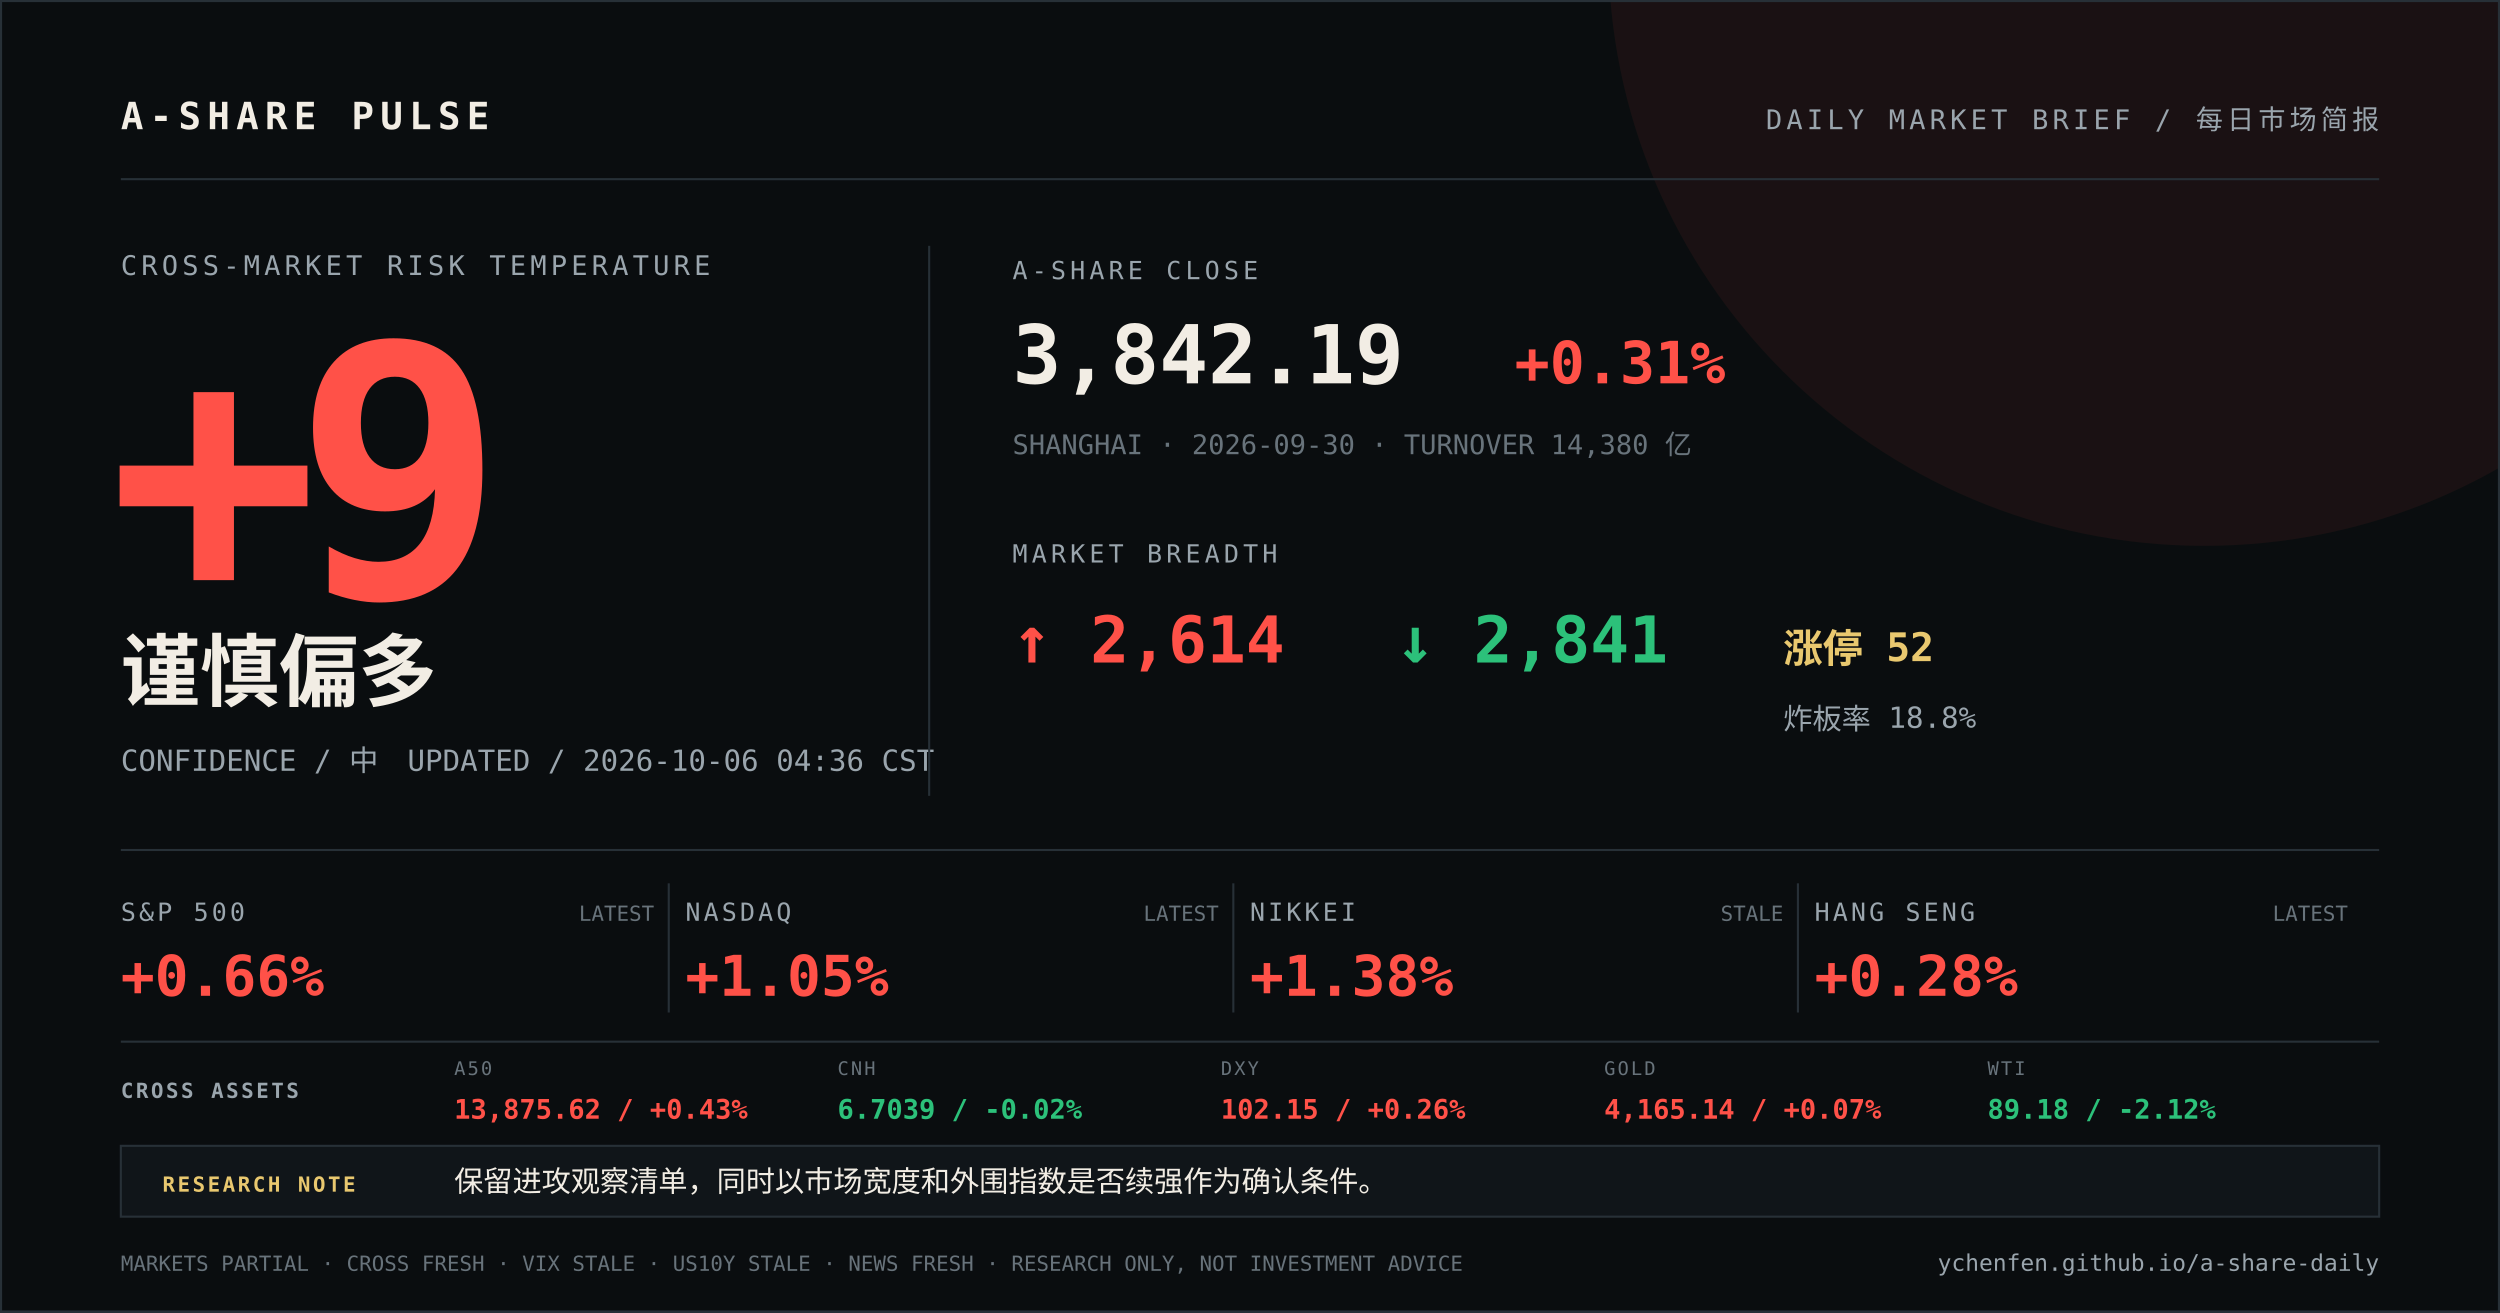
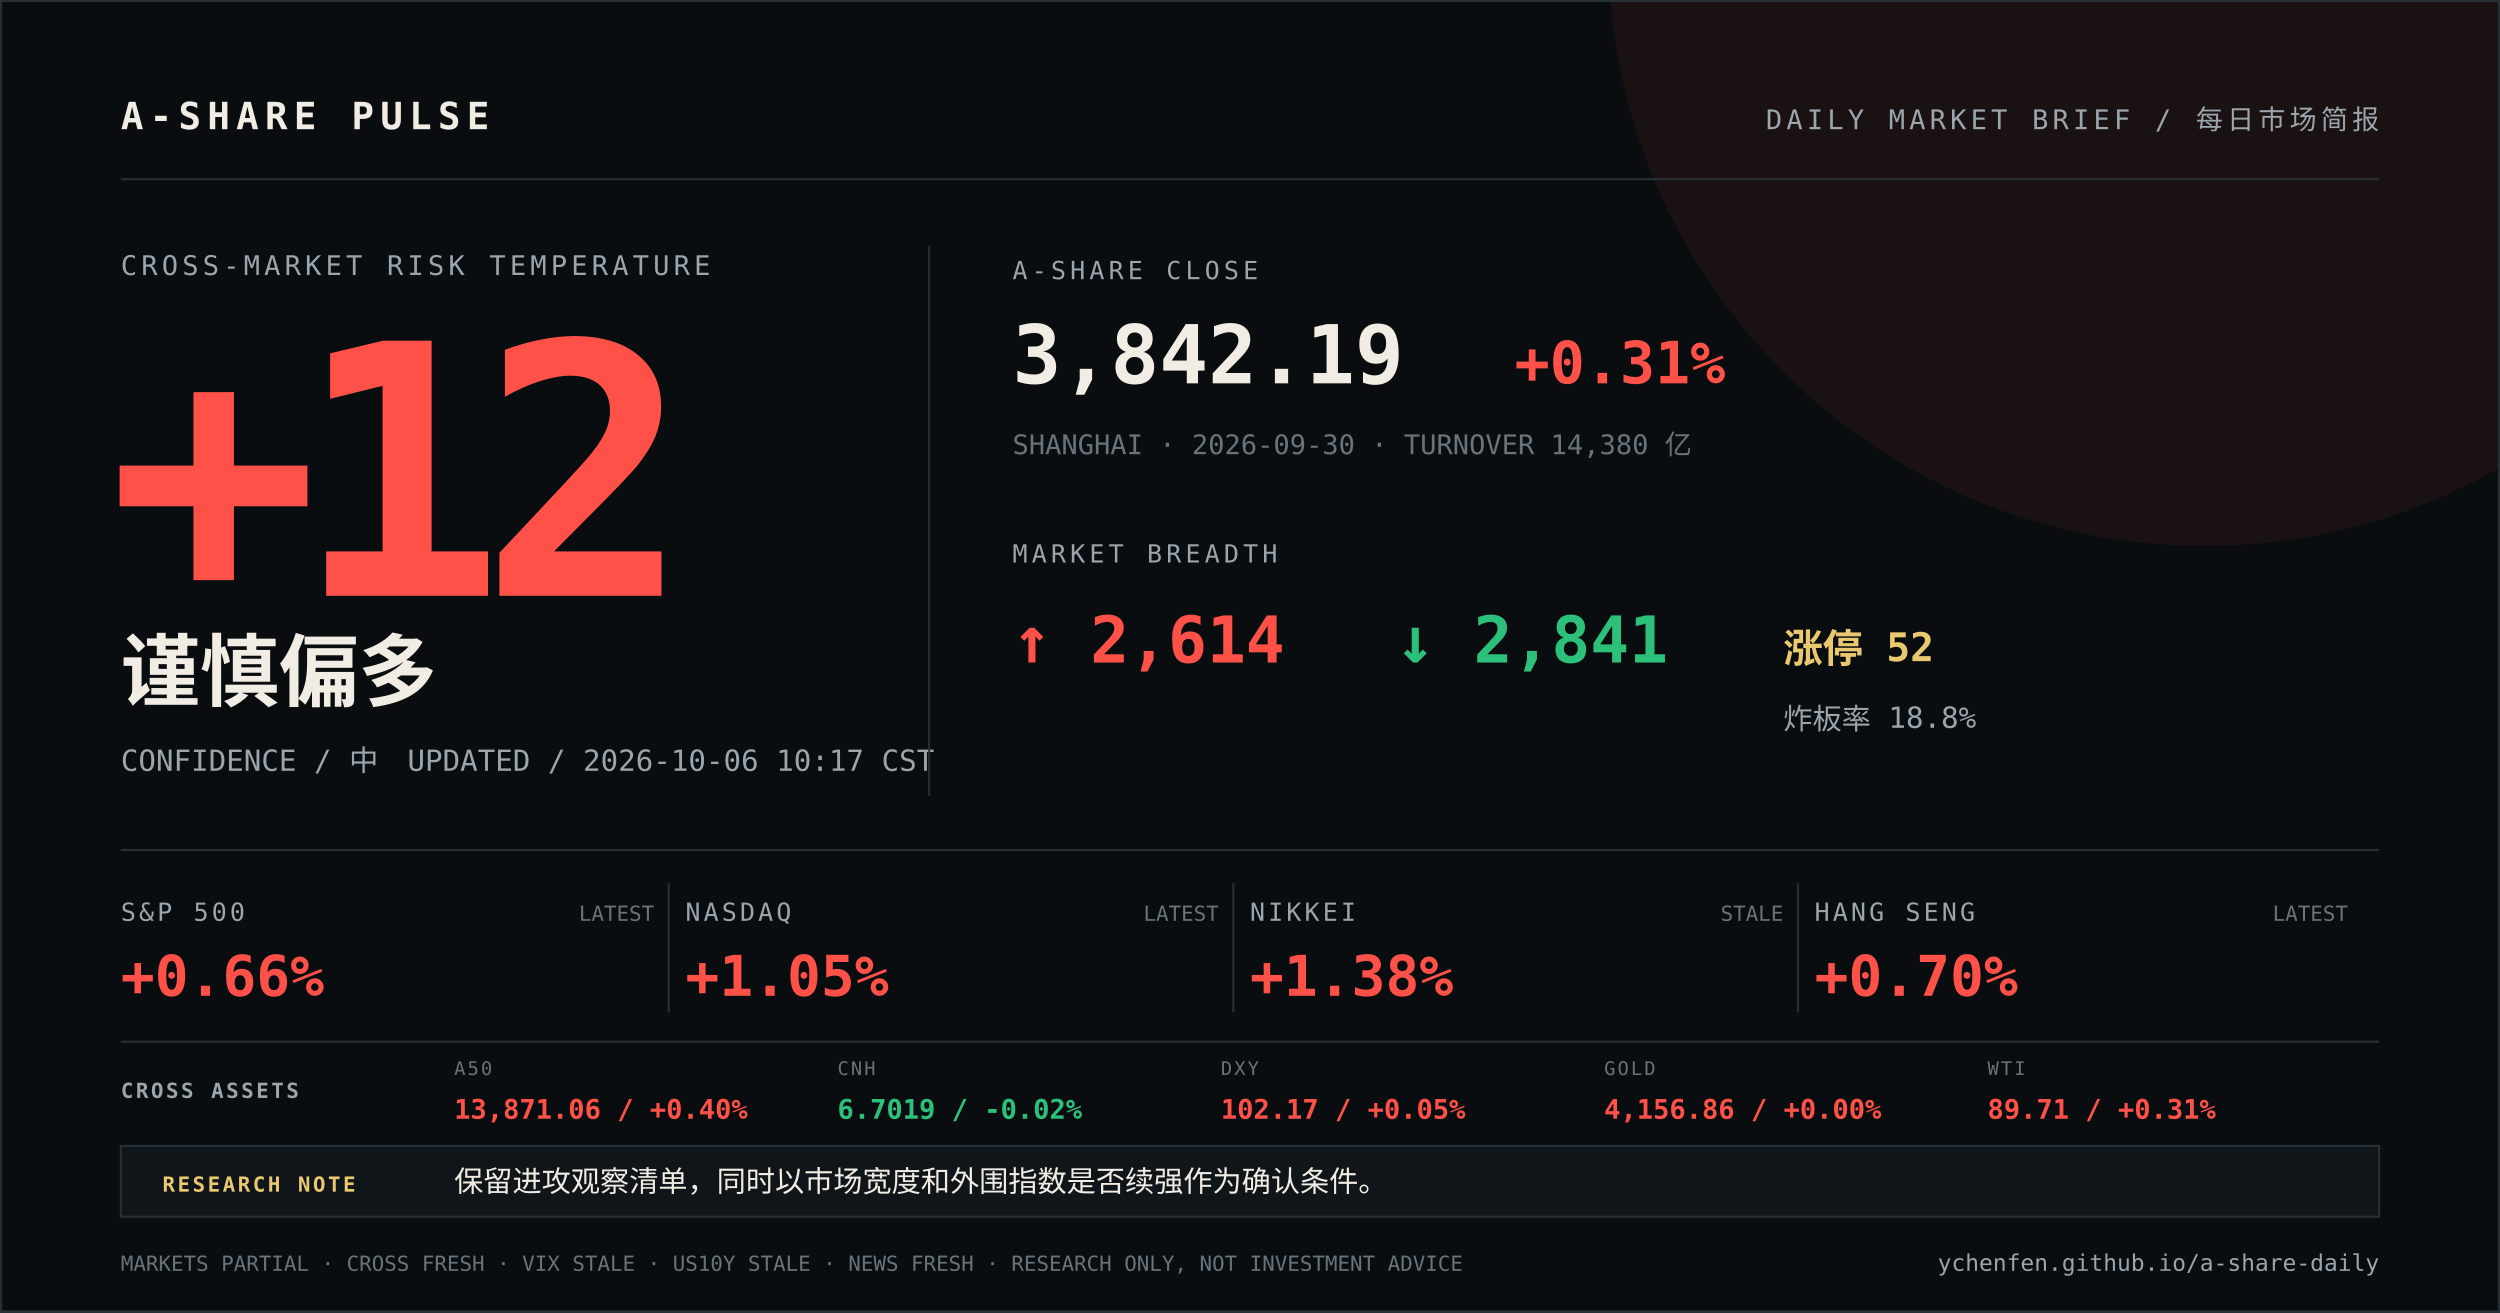
<svg xmlns="http://www.w3.org/2000/svg" width="1200" height="630" viewBox="0 0 1200 630">
  <rect width="1200" height="630" fill="#0a0d0f" />
  <circle cx="1058" cy="-24" r="286" fill="#ff5148" opacity="0.07" />
  <path d="M0 0H1200V630H0Z" fill="none" stroke="#273037" stroke-width="2" />
  <g font-family="DIN Alternate, SFMono-Regular, Menlo, monospace">
    <text x="58" y="62" fill="#f2ede4" font-size="18" font-weight="700" letter-spacing="3">A-SHARE PULSE</text>
    <text x="1142" y="62" fill="#9aa5ad" font-size="13" text-anchor="end" letter-spacing="2">DAILY MARKET BRIEF / 每日市场简报</text>
    <line x1="58" y1="86" x2="1142" y2="86" stroke="#273037" />
    <text x="58" y="132" fill="#9aa5ad" font-size="13" letter-spacing="2">CROSS-MARKET RISK TEMPERATURE</text>
-     <text x="52" y="286" fill="#ff5148" font-size="168" font-weight="800" letter-spacing="-12">+9</text>
+     <text x="52" y="286" fill="#ff5148" font-size="168" font-weight="800" letter-spacing="-12">+12</text>
    <text x="58" y="336" fill="#f2ede4" font-size="38" font-weight="700">谨慎偏多</text>
-     <text x="58" y="370" fill="#9aa5ad" font-size="14">CONFIDENCE / 中　UPDATED / 2026-10-06 04:36 CST</text>
+     <text x="58" y="370" fill="#9aa5ad" font-size="14">CONFIDENCE / 中　UPDATED / 2026-10-06 10:17 CST</text>
    <line x1="446" y1="118" x2="446" y2="382" stroke="#273037" />
    <text x="486" y="134" fill="#9aa5ad" font-size="12" letter-spacing="2">A-SHARE CLOSE</text>
    <text x="486" y="184" fill="#f2ede4" font-size="39" font-weight="700">3,842.19</text>
    <text x="727" y="184" fill="#ff5148" font-size="28" font-weight="700">+0.31%</text>
    <text x="486" y="218" fill="#68737b" font-size="13">SHANGHAI · 2026-09-30 · TURNOVER 14,380 亿</text>
    <text x="486" y="270" fill="#9aa5ad" font-size="12" letter-spacing="2">MARKET BREADTH</text>
    <text x="486" y="318" fill="#ff5148" font-size="31" font-weight="700">↑ 2,614</text>
    <text x="670" y="318" fill="#2cc17a" font-size="31" font-weight="700">↓ 2,841</text>
    <text x="856" y="318" fill="#e9c86f" font-size="19" font-weight="700">涨停 52</text>
    <text x="856" y="350" fill="#9aa5ad" font-size="14">炸板率 18.8%</text>
    <line x1="58" y1="408" x2="1142" y2="408" stroke="#273037" />
    <text x="58" y="442" fill="#9aa5ad" font-size="12" letter-spacing="1.5">S&amp;P 500</text>
    <text x="58" y="478" fill="#ff5148" font-size="27" font-weight="700">+0.66%</text>
    <text x="314" y="442" fill="#68737b" font-size="10" text-anchor="end">LATEST</text>
    <line x1="321" y1="424" x2="321" y2="486" stroke="#273037" />
    <text x="329" y="442" fill="#9aa5ad" font-size="12" letter-spacing="1.5">NASDAQ</text>
    <text x="329" y="478" fill="#ff5148" font-size="27" font-weight="700">+1.05%</text>
    <text x="585" y="442" fill="#68737b" font-size="10" text-anchor="end">LATEST</text>
    <line x1="592" y1="424" x2="592" y2="486" stroke="#273037" />
    <text x="600" y="442" fill="#9aa5ad" font-size="12" letter-spacing="1.5">NIKKEI</text>
    <text x="600" y="478" fill="#ff5148" font-size="27" font-weight="700">+1.38%</text>
    <text x="856" y="442" fill="#68737b" font-size="10" text-anchor="end">STALE</text>
    <line x1="863" y1="424" x2="863" y2="486" stroke="#273037" />
    <text x="871" y="442" fill="#9aa5ad" font-size="12" letter-spacing="1.5">HANG SENG</text>
-     <text x="871" y="478" fill="#ff5148" font-size="27" font-weight="700">+0.28%</text>
+     <text x="871" y="478" fill="#ff5148" font-size="27" font-weight="700">+0.70%</text>
    <text x="1127" y="442" fill="#68737b" font-size="10" text-anchor="end">LATEST</text>
    <line x1="58" y1="500" x2="1142" y2="500" stroke="#273037" />
    <text x="58" y="527" fill="#9aa5ad" font-size="10" font-weight="700" letter-spacing="1.2">CROSS ASSETS</text>
    <text x="218" y="516" fill="#68737b" font-size="9" letter-spacing="1">A50</text>
-     <text x="218" y="537" fill="#ff5148" font-size="13" font-weight="700">13,875.62 / +0.43%</text>
+     <text x="218" y="537" fill="#ff5148" font-size="13" font-weight="700">13,871.06 / +0.40%</text>
    <text x="402" y="516" fill="#68737b" font-size="9" letter-spacing="1">CNH</text>
-     <text x="402" y="537" fill="#2cc17a" font-size="13" font-weight="700">6.7039 / -0.02%</text>
+     <text x="402" y="537" fill="#2cc17a" font-size="13" font-weight="700">6.7019 / -0.02%</text>
    <text x="586" y="516" fill="#68737b" font-size="9" letter-spacing="1">DXY</text>
-     <text x="586" y="537" fill="#ff5148" font-size="13" font-weight="700">102.15 / +0.26%</text>
+     <text x="586" y="537" fill="#ff5148" font-size="13" font-weight="700">102.17 / +0.05%</text>
    <text x="770" y="516" fill="#68737b" font-size="9" letter-spacing="1">GOLD</text>
-     <text x="770" y="537" fill="#ff5148" font-size="13" font-weight="700">4,165.14 / +0.07%</text>
+     <text x="770" y="537" fill="#ff5148" font-size="13" font-weight="700">4,156.86 / +0.00%</text>
    <text x="954" y="516" fill="#68737b" font-size="9" letter-spacing="1">WTI</text>
-     <text x="954" y="537" fill="#2cc17a" font-size="13" font-weight="700">89.18 / -2.12%</text>
+     <text x="954" y="537" fill="#ff5148" font-size="13" font-weight="700">89.71 / +0.31%</text>
    <rect x="58" y="550" width="1084" height="34" fill="#101519" stroke="#273037" />
    <text x="78" y="572" fill="#e9c86f" font-size="10" font-weight="700" letter-spacing="1.2">RESEARCH NOTE</text>
    <text x="218" y="572" fill="#f2ede4" font-size="14">保留进攻观察清单，同时以市场宽度和外围指数是否续强作为确认条件。</text>
    <text x="58" y="610" fill="#68737b" font-size="10">MARKETS PARTIAL · CROSS FRESH · VIX STALE · US10Y STALE · NEWS FRESH · RESEARCH ONLY, NOT INVESTMENT ADVICE</text>
    <text x="1142" y="610" fill="#9aa5ad" font-size="11" text-anchor="end">ychenfen.github.io/a-share-daily</text>
  </g>
</svg>
